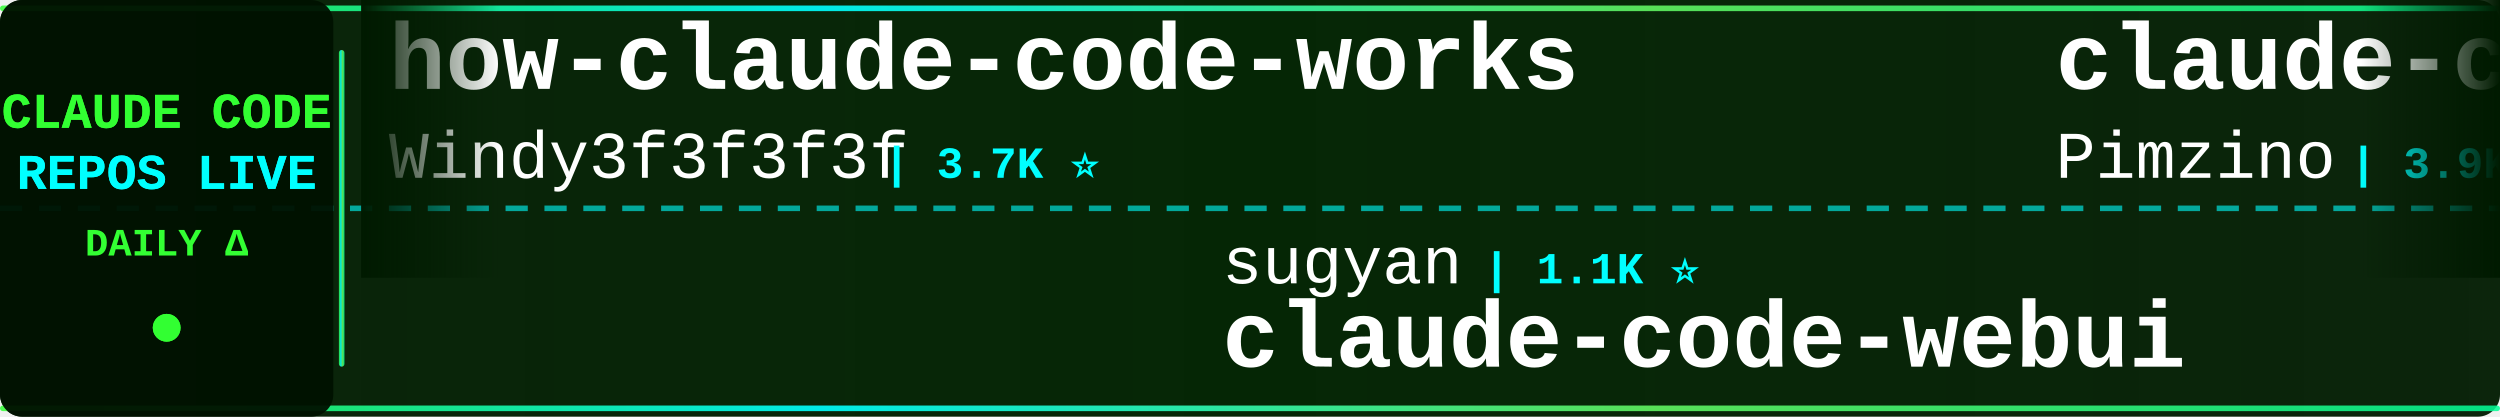
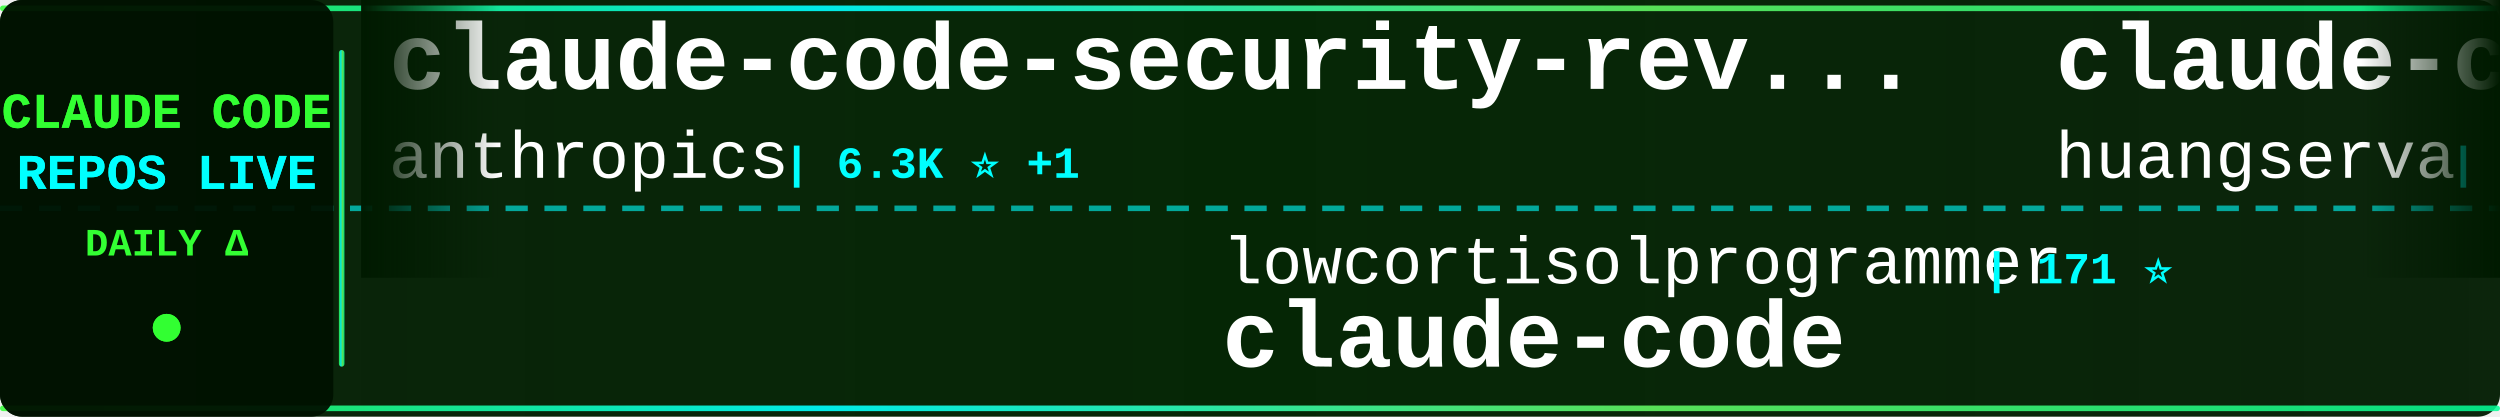
<svg xmlns="http://www.w3.org/2000/svg" width="900" height="150">
  <defs>
    <linearGradient id="tickerBg" x1="0%" y1="0%" x2="100%" y2="0%">
      <stop offset="0%" style="stop-color:#001a00;stop-opacity:0.95" />
      <stop offset="50%" style="stop-color:#002200;stop-opacity:0.98" />
      <stop offset="100%" style="stop-color:#001a00;stop-opacity:0.95" />
    </linearGradient>
    <linearGradient id="borderGrad" x1="0%" y1="0%" x2="100%" y2="0%">
      <stop offset="0%" style="stop-color:#33ff33;stop-opacity:0.85">
        <animate attributeName="stop-opacity" values="0.85;1;0.85" dur="2s" repeatCount="indefinite" />
      </stop>
      <stop offset="33%" style="stop-color:#00ffff;stop-opacity:0.9">
        <animate attributeName="stop-opacity" values="0.9;1;0.9" dur="2.2s" repeatCount="indefinite" />
      </stop>
      <stop offset="66%" style="stop-color:#66ff66;stop-opacity:0.85">
        <animate attributeName="stop-opacity" values="0.85;1;0.85" dur="1.8s" repeatCount="indefinite" />
      </stop>
      <stop offset="100%" style="stop-color:#00ff99;stop-opacity:0.85">
        <animate attributeName="stop-opacity" values="0.85;1;0.85" dur="2s" repeatCount="indefinite" />
      </stop>
    </linearGradient>
    <filter id="textGlow">
      <feGaussianBlur stdDeviation="0.1" result="coloredBlur" />
      <feMerge>
        <feMergeNode in="coloredBlur" />
        <feMergeNode in="SourceGraphic" />
      </feMerge>
    </filter>
    <filter id="metricGlow">
      <feGaussianBlur stdDeviation="0.2" result="coloredBlur" />
      <feMerge>
        <feMergeNode in="coloredBlur" />
        <feMergeNode in="SourceGraphic" />
      </feMerge>
    </filter>
    <linearGradient id="leftFade" x1="0%" y1="0%" x2="100%" y2="0%">
      <stop offset="0%" style="stop-color:#001a00;stop-opacity:1" />
      <stop offset="100%" style="stop-color:#001a00;stop-opacity:0" />
    </linearGradient>
    <linearGradient id="rightFade" x1="0%" y1="0%" x2="100%" y2="0%">
      <stop offset="0%" style="stop-color:#001a00;stop-opacity:0" />
      <stop offset="100%" style="stop-color:#001a00;stop-opacity:1" />
    </linearGradient>
  </defs>
  <rect width="900" height="150" fill="url(#tickerBg)" rx="8" />
  <rect x="0" y="2" width="900" height="2" fill="url(#borderGrad)" rx="1" />
  <rect x="0" y="146" width="900" height="2" fill="url(#borderGrad)" rx="1" />
  <line x1="0" y1="75" x2="900" y2="75" stroke="#00ffff" stroke-width="2" stroke-dasharray="8 6" opacity="0.6" />
  <rect x="0" y="0" width="120" height="150" fill="#001100" opacity="0.95" rx="8" />
  <text x="60" y="46" font-family="'Courier New', monospace" font-size="18" font-weight="bold" fill="#33ff33" text-anchor="middle" filter="url(#textGlow)">
    CLAUDE CODE
  </text>
  <text x="60" y="68" font-family="'Courier New', monospace" font-size="18" font-weight="bold" fill="#00ffff" text-anchor="middle" filter="url(#textGlow)">
    REPOS LIVE
  </text>
  <text x="60" y="92" font-family="'Courier New', monospace" font-size="14" font-weight="bold" fill="#33ff33" text-anchor="middle">
    DAILY Δ
  </text>
  <circle cx="60" cy="118" r="5" fill="#33ff33" filter="url(#metricGlow)">
    <animate attributeName="r" values="4;6;4" dur="1.5s" repeatCount="indefinite" />
    <animate attributeName="opacity" values="0.6;1;0.6" dur="1.5s" repeatCount="indefinite" />
  </circle>
  <rect x="122" y="18" width="2" height="114" fill="url(#borderGrad)" rx="1" />
  <clipPath id="tickerClip">
    <rect x="130" y="0" width="770" height="150" />
  </clipPath>
  <g clip-path="url(#tickerClip)">
    <g id="tickerItems">
      <animateTransform attributeName="transform" attributeType="XML" type="translate" from="0 0" to="-3000 0" dur="54s" repeatCount="indefinite" />
      <g transform="translate(0, 0)">
-         <text x="140" y="32" font-family="'Courier New', monospace" font-size="34" font-weight="bold" fill="#ffffff">how-claude-code-works</text>
-         <text x="140" y="64" font-family="'Courier New', monospace" font-size="24" font-weight="normal" fill="#ffffff" opacity="1.0">Windy3f3f3f3f</text>
-         <text x="318" y="64" font-family="'Courier New', monospace" font-size="16" font-weight="bold" fill="#00ffff"> | 3.7K ⭐</text>
+         <text x="140" y="32" font-family="'Courier New', monospace" font-size="34" font-weight="bold" fill="#ffffff">claude-code-security-rev...</text>
+         <text x="140" y="64" font-family="'Courier New', monospace" font-size="24" font-weight="normal" fill="#ffffff" opacity="1.0">anthropics</text>
+         <text x="282" y="64" font-family="'Courier New', monospace" font-size="16" font-weight="bold" fill="#00ffff"> | 6.3K ⭐ +1</text>
      </g>
      <g transform="translate(300, 0)">
-         <text x="140" y="102" font-family="'Courier New', monospace" font-size="24" font-weight="normal" fill="#ffffff" opacity="1.0">sugyan</text>
-         <text x="234" y="102" font-family="'Courier New', monospace" font-size="16" font-weight="bold" fill="#00ffff"> | 1.1K ⭐</text>
-         <text x="140" y="132" font-family="'Courier New', monospace" font-size="34" font-weight="bold" fill="#ffffff">claude-code-webui</text>
+         <text x="140" y="102" font-family="'Courier New', monospace" font-size="24" font-weight="normal" fill="#ffffff" opacity="1.0">lowcortisolprogrammer</text>
+         <text x="414" y="102" font-family="'Courier New', monospace" font-size="16" font-weight="bold" fill="#00ffff"> | 171 ⭐</text>
+         <text x="140" y="132" font-family="'Courier New', monospace" font-size="34" font-weight="bold" fill="#ffffff">claude-code</text>
      </g>
      <g transform="translate(600, 0)">
-         <text x="140" y="32" font-family="'Courier New', monospace" font-size="34" font-weight="bold" fill="#ffffff">claude-code-spec-workflo...</text>
-         <text x="140" y="64" font-family="'Courier New', monospace" font-size="24" font-weight="normal" fill="#ffffff" opacity="1.0">Pimzino</text>
-         <text x="246" y="64" font-family="'Courier New', monospace" font-size="16" font-weight="bold" fill="#00ffff"> | 3.9K ⭐</text>
+         <text x="140" y="32" font-family="'Courier New', monospace" font-size="34" font-weight="bold" fill="#ffffff">claude-code-cli</text>
+         <text x="140" y="64" font-family="'Courier New', monospace" font-size="24" font-weight="normal" fill="#ffffff" opacity="1.0">huangserva</text>
+         <text x="282" y="64" font-family="'Courier New', monospace" font-size="16" font-weight="bold" fill="#00ffff"> | 630 ⭐</text>
      </g>
      <g transform="translate(900, 0)">
-         <text x="140" y="102" font-family="'Courier New', monospace" font-size="24" font-weight="normal" fill="#ffffff" opacity="1.0">Cranot</text>
-         <text x="234" y="102" font-family="'Courier New', monospace" font-size="16" font-weight="bold" fill="#00ffff"> | 2.9K ⭐</text>
-         <text x="140" y="132" font-family="'Courier New', monospace" font-size="34" font-weight="bold" fill="#ffffff">claude-code-guide</text>
+         <text x="140" y="102" font-family="'Courier New', monospace" font-size="24" font-weight="normal" fill="#ffffff" opacity="1.0">rohitg00</text>
+         <text x="258" y="102" font-family="'Courier New', monospace" font-size="16" font-weight="bold" fill="#00ffff"> | 2.7K ⭐</text>
+         <text x="140" y="132" font-family="'Courier New', monospace" font-size="34" font-weight="bold" fill="#ffffff">awesome-claude-code-tool...</text>
      </g>
      <g transform="translate(1200, 0)">
-         <text x="140" y="32" font-family="'Courier New', monospace" font-size="34" font-weight="bold" fill="#ffffff">claude-code-analysis</text>
-         <text x="140" y="64" font-family="'Courier New', monospace" font-size="24" font-weight="normal" fill="#ffffff" opacity="1.0">liuup</text>
-         <text x="222" y="64" font-family="'Courier New', monospace" font-size="16" font-weight="bold" fill="#00ffff"> | 4.0K ⭐</text>
+         <text x="140" y="32" font-family="'Courier New', monospace" font-size="34" font-weight="bold" fill="#ffffff">claude-code</text>
+         <text x="140" y="64" font-family="'Courier New', monospace" font-size="24" font-weight="normal" fill="#ffffff" opacity="1.0">freestylefly</text>
+         <text x="306" y="64" font-family="'Courier New', monospace" font-size="16" font-weight="bold" fill="#00ffff"> | 130 ⭐</text>
      </g>
      <g transform="translate(1500, 0)">
-         <text x="140" y="102" font-family="'Courier New', monospace" font-size="24" font-weight="normal" fill="#ffffff" opacity="1.0">lorryjovens-hub</text>
-         <text x="342" y="102" font-family="'Courier New', monospace" font-size="16" font-weight="bold" fill="#00ffff"> | 1.7K ⭐ +1</text>
-         <text x="140" y="132" font-family="'Courier New', monospace" font-size="34" font-weight="bold" fill="#ffffff">claude-code-rust</text>
+         <text x="140" y="102" font-family="'Courier New', monospace" font-size="24" font-weight="normal" fill="#ffffff" opacity="1.0">lintsinghua</text>
+         <text x="294" y="102" font-family="'Courier New', monospace" font-size="16" font-weight="bold" fill="#00ffff"> | 4.3K ⭐</text>
+         <text x="140" y="132" font-family="'Courier New', monospace" font-size="34" font-weight="bold" fill="#ffffff">claude-code-book</text>
      </g>
      <g transform="translate(1800, 0)">
-         <text x="140" y="32" font-family="'Courier New', monospace" font-size="34" font-weight="bold" fill="#ffffff">claude-code-telegram</text>
-         <text x="140" y="64" font-family="'Courier New', monospace" font-size="24" font-weight="normal" fill="#ffffff" opacity="1.0">overwirehq</text>
-         <text x="282" y="64" font-family="'Courier New', monospace" font-size="16" font-weight="bold" fill="#00ffff"> | 2.8K ⭐ +1</text>
+         <text x="140" y="32" font-family="'Courier New', monospace" font-size="34" font-weight="bold" fill="#ffffff">claude-code-reverse</text>
+         <text x="140" y="64" font-family="'Courier New', monospace" font-size="24" font-weight="normal" fill="#ffffff" opacity="1.0">Yuyz0112</text>
+         <text x="258" y="64" font-family="'Courier New', monospace" font-size="16" font-weight="bold" fill="#00ffff"> | 2.4K ⭐</text>
      </g>
      <g transform="translate(2100, 0)">
-         <text x="140" y="102" font-family="'Courier New', monospace" font-size="24" font-weight="normal" fill="#ffffff" opacity="1.0">SeemSeam</text>
-         <text x="258" y="102" font-family="'Courier New', monospace" font-size="16" font-weight="bold" fill="#00ffff"> | 3.5K ⭐ +2</text>
-         <text x="140" y="132" font-family="'Courier New', monospace" font-size="34" font-weight="bold" fill="#ffffff">claude_codex_bridge</text>
+         <text x="140" y="102" font-family="'Courier New', monospace" font-size="24" font-weight="normal" fill="#ffffff" opacity="1.0">OrcaWhisper</text>
+         <text x="294" y="102" font-family="'Courier New', monospace" font-size="16" font-weight="bold" fill="#00ffff"> | 102 ⭐</text>
+         <text x="140" y="132" font-family="'Courier New', monospace" font-size="34" font-weight="bold" fill="#ffffff">Claude-Code</text>
      </g>
      <g transform="translate(2400, 0)">
-         <text x="140" y="32" font-family="'Courier New', monospace" font-size="34" font-weight="bold" fill="#ffffff">awesome-claude-code-plug...</text>
-         <text x="140" y="64" font-family="'Courier New', monospace" font-size="24" font-weight="normal" fill="#ffffff" opacity="1.0">ccplugins</text>
-         <text x="270" y="64" font-family="'Courier New', monospace" font-size="16" font-weight="bold" fill="#00ffff"> | 966 ⭐</text>
+         <text x="140" y="32" font-family="'Courier New', monospace" font-size="34" font-weight="bold" fill="#ffffff">ECC</text>
+         <text x="140" y="64" font-family="'Courier New', monospace" font-size="24" font-weight="normal" fill="#ffffff" opacity="1.0">affaan-m</text>
+         <text x="258" y="64" font-family="'Courier New', monospace" font-size="16" font-weight="bold" fill="#00ffff"> | 273.0K ⭐ +175</text>
      </g>
      <g transform="translate(2700, 0)">
-         <text x="140" y="102" font-family="'Courier New', monospace" font-size="24" font-weight="normal" fill="#ffffff" opacity="1.0">repowise-dev</text>
-         <text x="306" y="102" font-family="'Courier New', monospace" font-size="16" font-weight="bold" fill="#00ffff"> | 1.2K ⭐</text>
-         <text x="140" y="132" font-family="'Courier New', monospace" font-size="34" font-weight="bold" fill="#ffffff">claude-code-prompts</text>
+         <text x="140" y="102" font-family="'Courier New', monospace" font-size="24" font-weight="normal" fill="#ffffff" opacity="1.0">AICoderTudou</text>
+         <text x="306" y="102" font-family="'Courier New', monospace" font-size="16" font-weight="bold" fill="#00ffff"> | 494 ⭐</text>
+         <text x="140" y="132" font-family="'Courier New', monospace" font-size="34" font-weight="bold" fill="#ffffff">claude-code-tudou</text>
      </g>
      <g transform="translate(3000, 0)">
-         <text x="140" y="32" font-family="'Courier New', monospace" font-size="34" font-weight="bold" fill="#ffffff">how-claude-code-works</text>
-         <text x="140" y="64" font-family="'Courier New', monospace" font-size="24" font-weight="normal" fill="#ffffff" opacity="1.0">Windy3f3f3f3f</text>
-         <text x="318" y="64" font-family="'Courier New', monospace" font-size="16" font-weight="bold" fill="#00ffff"> | 3.7K ⭐</text>
+         <text x="140" y="32" font-family="'Courier New', monospace" font-size="34" font-weight="bold" fill="#ffffff">claude-code-security-rev...</text>
+         <text x="140" y="64" font-family="'Courier New', monospace" font-size="24" font-weight="normal" fill="#ffffff" opacity="1.0">anthropics</text>
+         <text x="282" y="64" font-family="'Courier New', monospace" font-size="16" font-weight="bold" fill="#00ffff"> | 6.3K ⭐ +1</text>
      </g>
      <g transform="translate(3300, 0)">
-         <text x="140" y="102" font-family="'Courier New', monospace" font-size="24" font-weight="normal" fill="#ffffff" opacity="1.0">sugyan</text>
-         <text x="234" y="102" font-family="'Courier New', monospace" font-size="16" font-weight="bold" fill="#00ffff"> | 1.1K ⭐</text>
-         <text x="140" y="132" font-family="'Courier New', monospace" font-size="34" font-weight="bold" fill="#ffffff">claude-code-webui</text>
+         <text x="140" y="102" font-family="'Courier New', monospace" font-size="24" font-weight="normal" fill="#ffffff" opacity="1.0">lowcortisolprogrammer</text>
+         <text x="414" y="102" font-family="'Courier New', monospace" font-size="16" font-weight="bold" fill="#00ffff"> | 171 ⭐</text>
+         <text x="140" y="132" font-family="'Courier New', monospace" font-size="34" font-weight="bold" fill="#ffffff">claude-code</text>
      </g>
      <g transform="translate(3600, 0)">
-         <text x="140" y="32" font-family="'Courier New', monospace" font-size="34" font-weight="bold" fill="#ffffff">claude-code-spec-workflo...</text>
-         <text x="140" y="64" font-family="'Courier New', monospace" font-size="24" font-weight="normal" fill="#ffffff" opacity="1.0">Pimzino</text>
-         <text x="246" y="64" font-family="'Courier New', monospace" font-size="16" font-weight="bold" fill="#00ffff"> | 3.9K ⭐</text>
+         <text x="140" y="32" font-family="'Courier New', monospace" font-size="34" font-weight="bold" fill="#ffffff">claude-code-cli</text>
+         <text x="140" y="64" font-family="'Courier New', monospace" font-size="24" font-weight="normal" fill="#ffffff" opacity="1.0">huangserva</text>
+         <text x="282" y="64" font-family="'Courier New', monospace" font-size="16" font-weight="bold" fill="#00ffff"> | 630 ⭐</text>
      </g>
      <g transform="translate(3900, 0)">
-         <text x="140" y="102" font-family="'Courier New', monospace" font-size="24" font-weight="normal" fill="#ffffff" opacity="1.0">Cranot</text>
-         <text x="234" y="102" font-family="'Courier New', monospace" font-size="16" font-weight="bold" fill="#00ffff"> | 2.9K ⭐</text>
-         <text x="140" y="132" font-family="'Courier New', monospace" font-size="34" font-weight="bold" fill="#ffffff">claude-code-guide</text>
+         <text x="140" y="102" font-family="'Courier New', monospace" font-size="24" font-weight="normal" fill="#ffffff" opacity="1.0">rohitg00</text>
+         <text x="258" y="102" font-family="'Courier New', monospace" font-size="16" font-weight="bold" fill="#00ffff"> | 2.7K ⭐</text>
+         <text x="140" y="132" font-family="'Courier New', monospace" font-size="34" font-weight="bold" fill="#ffffff">awesome-claude-code-tool...</text>
      </g>
    </g>
  </g>
  <rect x="130" y="0" width="50" height="100" fill="url(#leftFade)" />
  <rect x="850" y="0" width="50" height="100" fill="url(#rightFade)" />
</svg>
